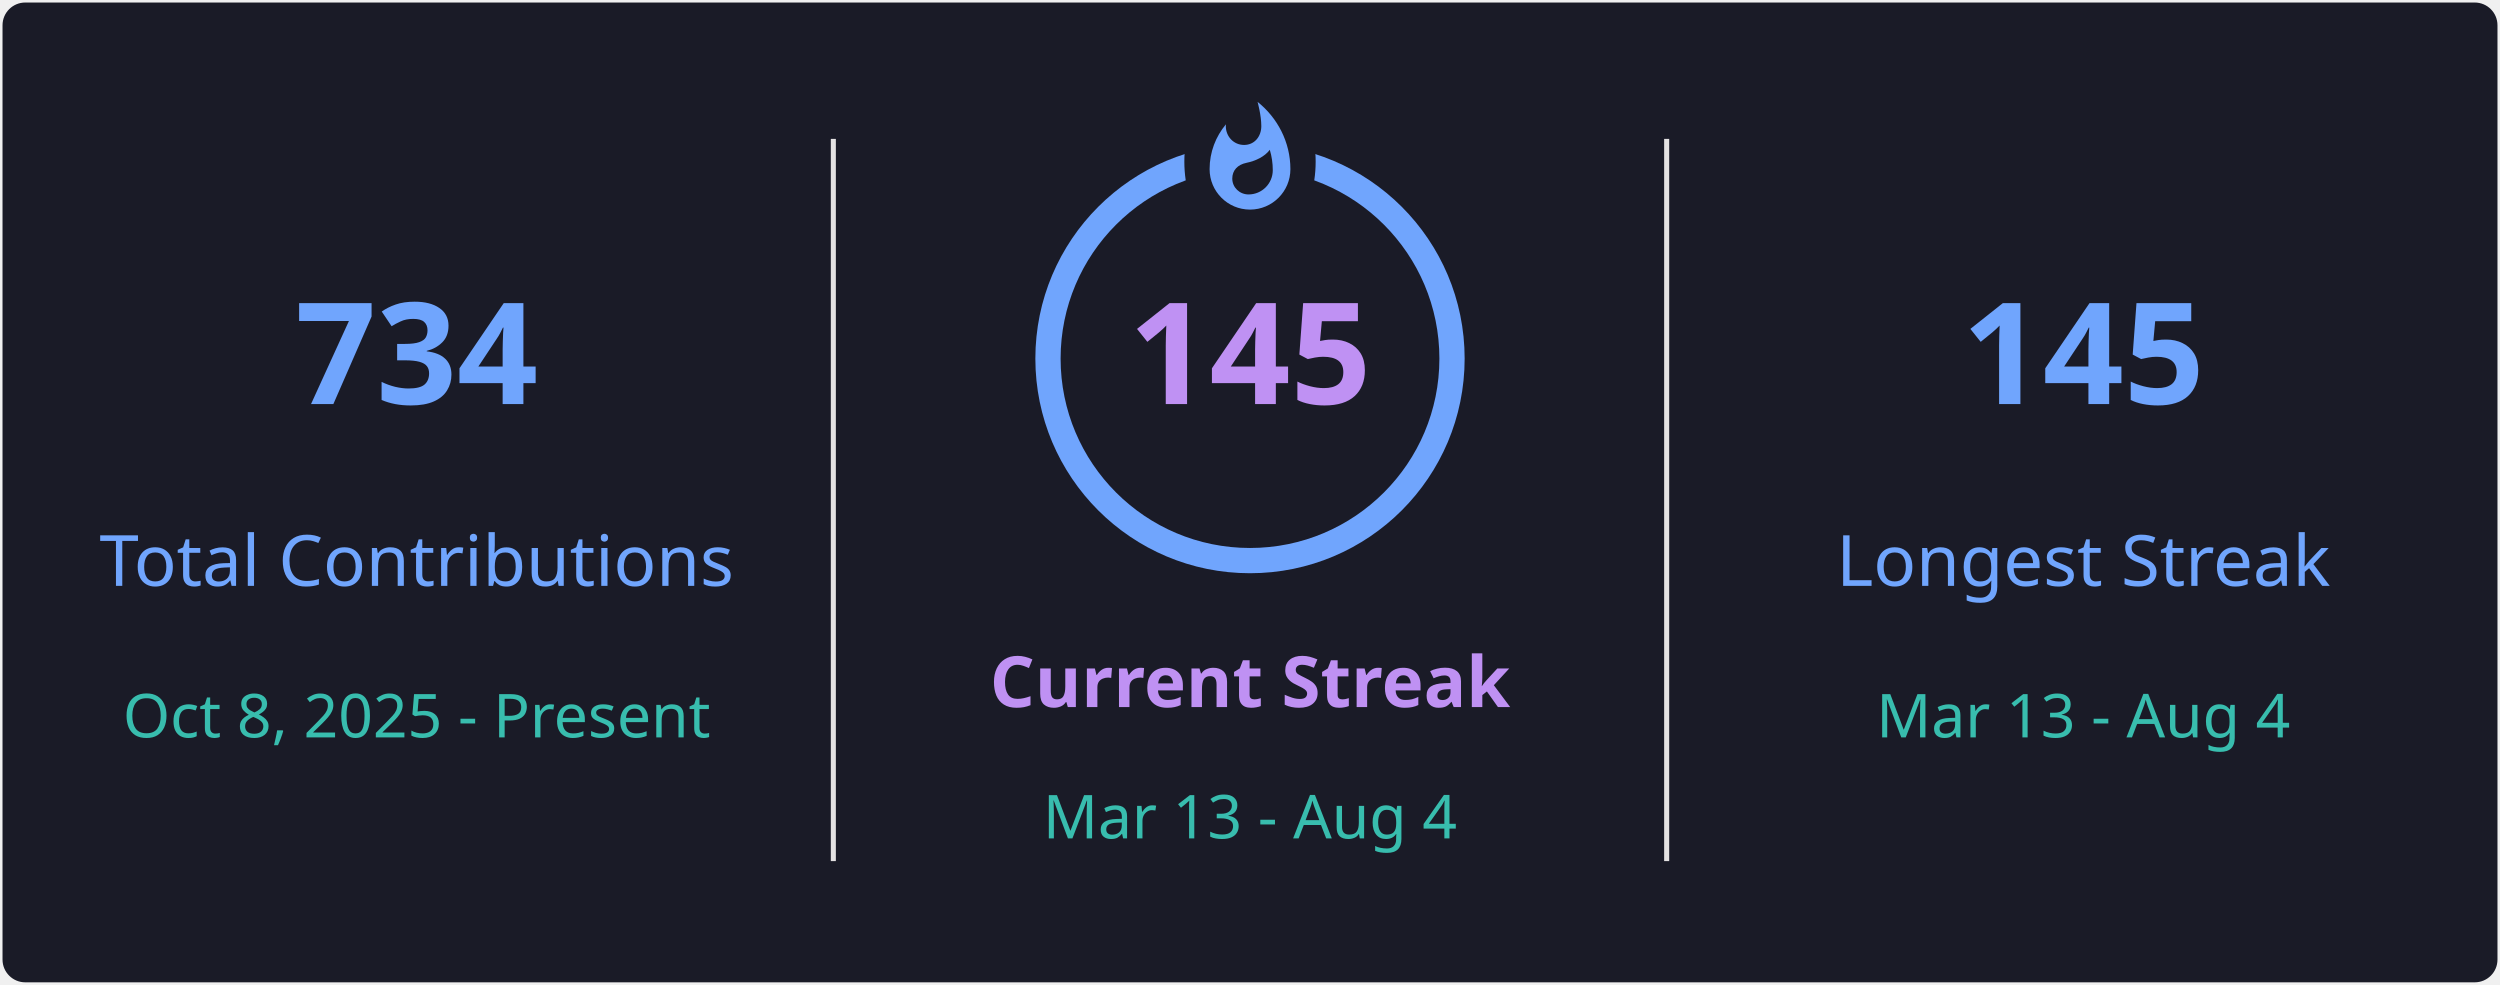
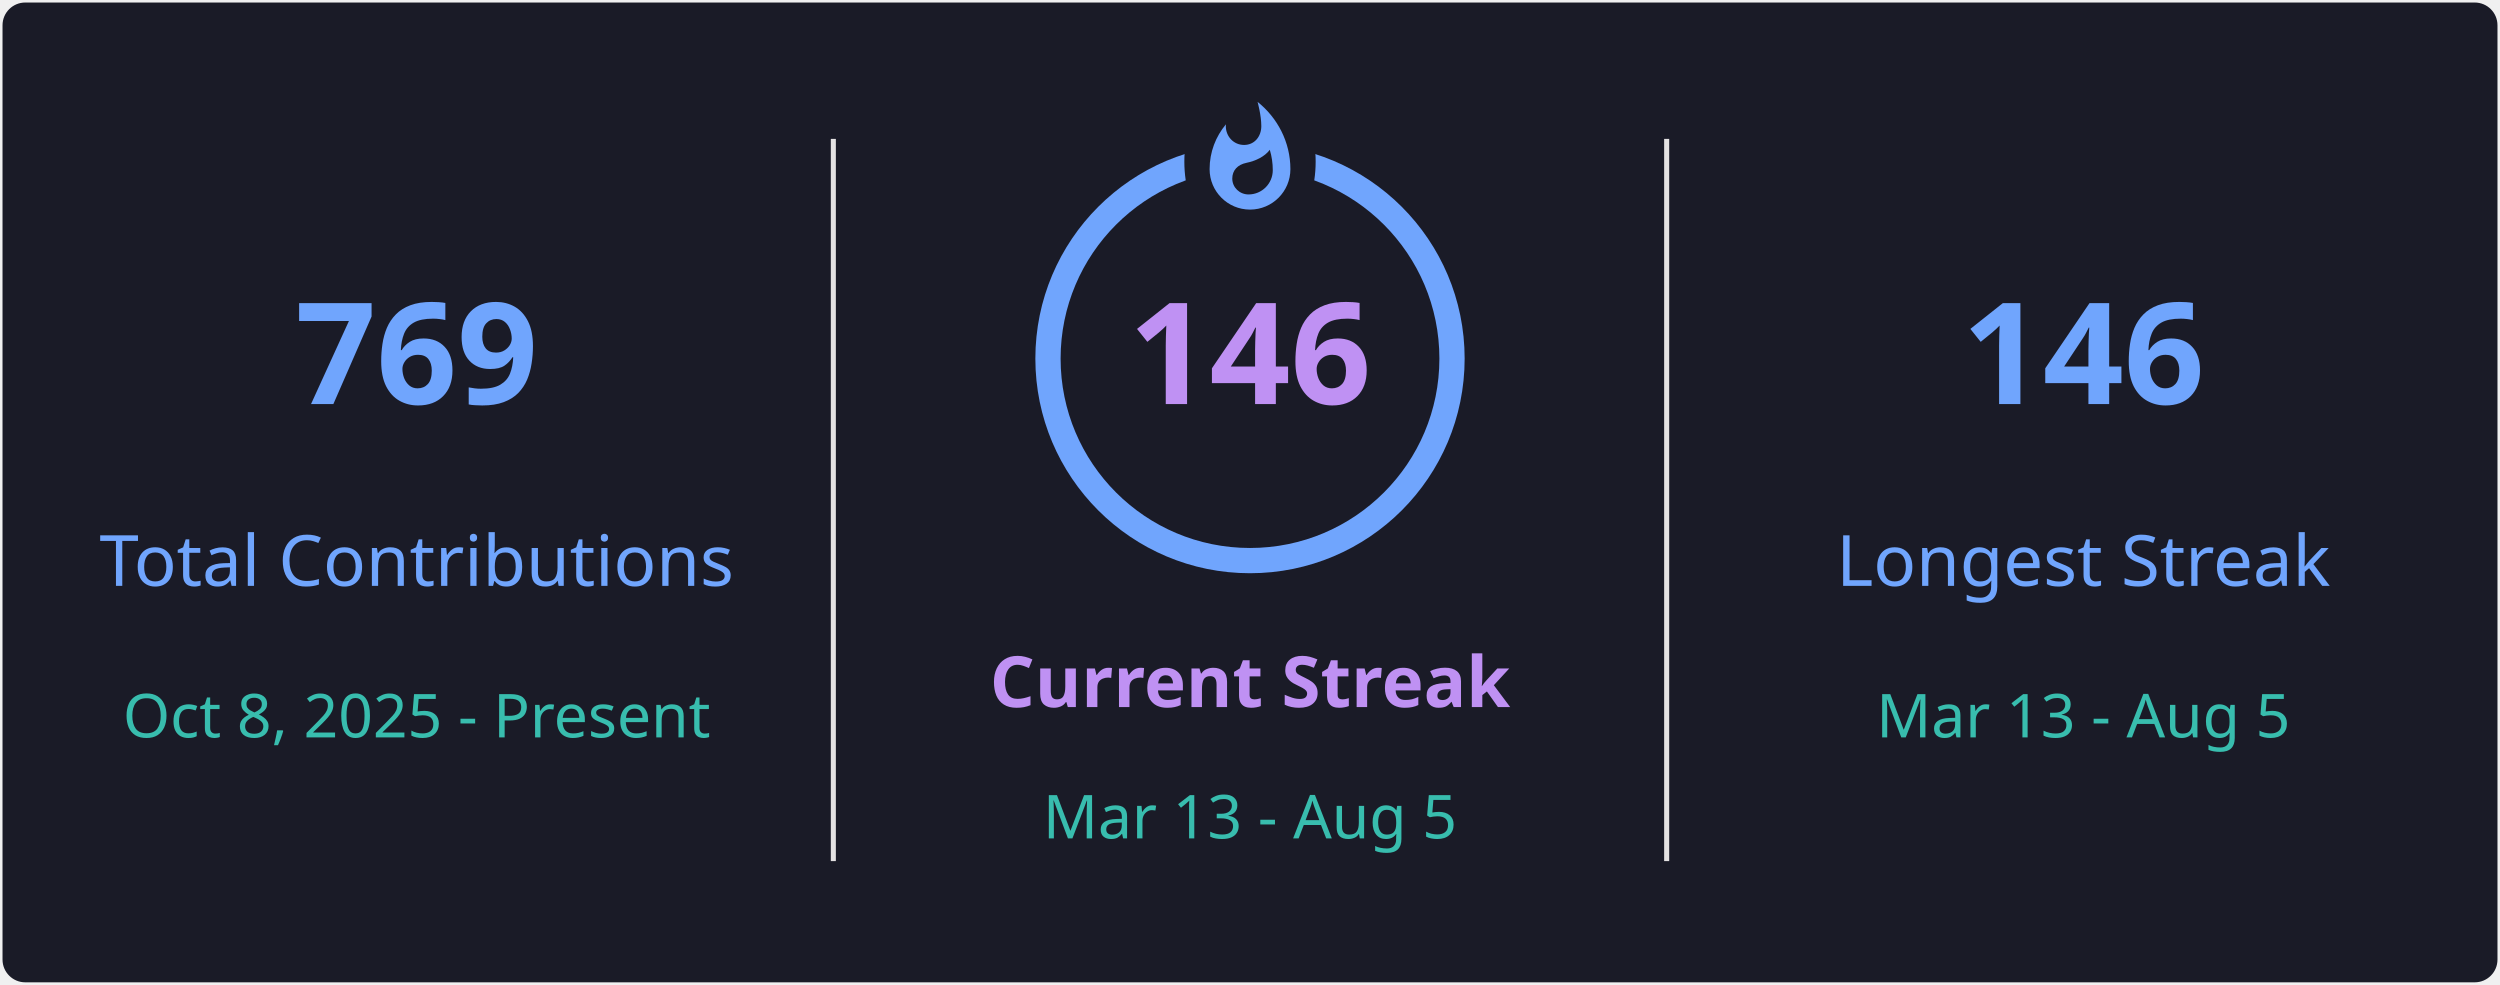
<svg xmlns="http://www.w3.org/2000/svg" style="isolation: isolate" viewBox="0 0 495 195" width="495px" height="195px" direction="ltr">
  <defs>
    <clipPath id="outer_rectangle">
      <rect width="495" height="195" rx="4.5" />
    </clipPath>
    <mask id="mask_out_ring_behind_fire">
      <rect width="495" height="195" fill="white" />
      <ellipse id="mask-ellipse" cx="247.5" cy="32" rx="13" ry="18" fill="black" />
    </mask>
  </defs>
  <g clip-path="url(#outer_rectangle)">
    <g style="isolation: isolate">
      <rect stroke="#000000" stroke-opacity="0" fill="#1A1B27" rx="4.5" x="0.5" y="0.5" width="494" height="194" />
    </g>
    <g style="isolation: isolate">
      <line x1="165" y1="28" x2="165" y2="170" vector-effect="non-scaling-stroke" stroke-width="1" stroke="#E4E2E2" stroke-linejoin="miter" stroke-linecap="square" stroke-miterlimit="3" />
      <line x1="330" y1="28" x2="330" y2="170" vector-effect="non-scaling-stroke" stroke-width="1" stroke="#E4E2E2" stroke-linejoin="miter" stroke-linecap="square" stroke-miterlimit="3" />
    </g>
    <g style="isolation: isolate">
      <g transform="translate(82.5, 48)">
        <text x="0" y="32" stroke-width="0" text-anchor="middle" fill="#70A5FD" stroke="none" font-family="&quot;Segoe UI&quot;, Ubuntu, sans-serif" font-weight="700" font-size="28px" font-style="normal" style="opacity: 1; opacity: 1;">
-                         734
+                         769
                    </text>
      </g>
      <g transform="translate(82.5, 84)">
        <text x="0" y="32" stroke-width="0" text-anchor="middle" fill="#70A5FD" stroke="none" font-family="&quot;Segoe UI&quot;, Ubuntu, sans-serif" font-weight="400" font-size="14px" font-style="normal" style="opacity: 1; opacity: 1;">
                        Total Contributions
                    </text>
      </g>
      <g transform="translate(82.5, 114)">
        <text x="0" y="32" stroke-width="0" text-anchor="middle" fill="#38BDAE" stroke="none" font-family="&quot;Segoe UI&quot;, Ubuntu, sans-serif" font-weight="400" font-size="12px" font-style="normal" style="opacity: 1; opacity: 1;">
                        Oct 8, 2025 - Present
                    </text>
      </g>
    </g>
    <g style="isolation: isolate">
      <g transform="translate(247.5, 108)">
        <text x="0" y="32" stroke-width="0" text-anchor="middle" fill="#BF91F3" stroke="none" font-family="&quot;Segoe UI&quot;, Ubuntu, sans-serif" font-weight="700" font-size="14px" font-style="normal" style="opacity: 1; opacity: 1;">
                        Current Streak
                    </text>
      </g>
      <g transform="translate(247.5, 145)">
        <text x="0" y="21" stroke-width="0" text-anchor="middle" fill="#38BDAE" stroke="none" font-family="&quot;Segoe UI&quot;, Ubuntu, sans-serif" font-weight="400" font-size="12px" font-style="normal" style="opacity: 1; opacity: 1;">
-                         Mar 13 - Aug 4
+                         Mar 13 - Aug 5
                    </text>
      </g>
      <g mask="url(#mask_out_ring_behind_fire)">
        <circle cx="247.5" cy="71" r="40" fill="none" stroke="#70A5FD" stroke-width="5" style="opacity: 1; opacity: 1;" />
      </g>
      <g transform="translate(247.5, 19.5)" stroke-opacity="0" style="opacity: 1; opacity: 1;">
        <path d="M -12 -0.5 L 15 -0.5 L 15 23.5 L -12 23.5 L -12 -0.5 Z" fill="none" />
        <path d="M 1.5 0.67 C 1.5 0.67 2.24 3.32 2.24 5.47 C 2.24 7.53 0.89 9.2 -1.17 9.2 C -3.23 9.2 -4.79 7.53 -4.79 5.47 L -4.76 5.11 C -6.78 7.51 -8 10.62 -8 13.99 C -8 18.41 -4.42 22 0 22 C 4.42 22 8 18.41 8 13.99 C 8 8.6 5.41 3.79 1.5 0.67 Z M -0.29 19 C -2.07 19 -3.51 17.6 -3.51 15.86 C -3.51 14.24 -2.46 13.1 -0.7 12.74 C 1.07 12.38 2.9 11.53 3.92 10.16 C 4.31 11.45 4.51 12.81 4.51 14.2 C 4.51 16.85 2.36 19 -0.29 19 Z" fill="#70A5FD" stroke-opacity="0" />
      </g>
      <g transform="translate(247.5, 48)">
        <text x="0" y="32" stroke-width="0" text-anchor="middle" fill="#BF91F3" stroke="none" font-family="&quot;Segoe UI&quot;, Ubuntu, sans-serif" font-weight="700" font-size="28px" font-style="normal" style="font-size: 28px;">
-                         145
+                         146
                    </text>
      </g>
    </g>
    <g style="isolation: isolate">
      <g transform="translate(412.5, 48)">
        <text x="0" y="32" stroke-width="0" text-anchor="middle" fill="#70A5FD" stroke="none" font-family="&quot;Segoe UI&quot;, Ubuntu, sans-serif" font-weight="700" font-size="28px" font-style="normal" style="opacity: 1; opacity: 1;">
-                         145
+                         146
                    </text>
      </g>
      <g transform="translate(412.5, 84)">
        <text x="0" y="32" stroke-width="0" text-anchor="middle" fill="#70A5FD" stroke="none" font-family="&quot;Segoe UI&quot;, Ubuntu, sans-serif" font-weight="400" font-size="14px" font-style="normal" style="opacity: 1; opacity: 1;">
                        Longest Streak
                    </text>
      </g>
      <g transform="translate(412.5, 114)">
        <text x="0" y="32" stroke-width="0" text-anchor="middle" fill="#38BDAE" stroke="none" font-family="&quot;Segoe UI&quot;, Ubuntu, sans-serif" font-weight="400" font-size="12px" font-style="normal" style="opacity: 1; opacity: 1;">
-                         Mar 13 - Aug 4
+                         Mar 13 - Aug 5
                    </text>
      </g>
    </g>
  </g>
</svg>
